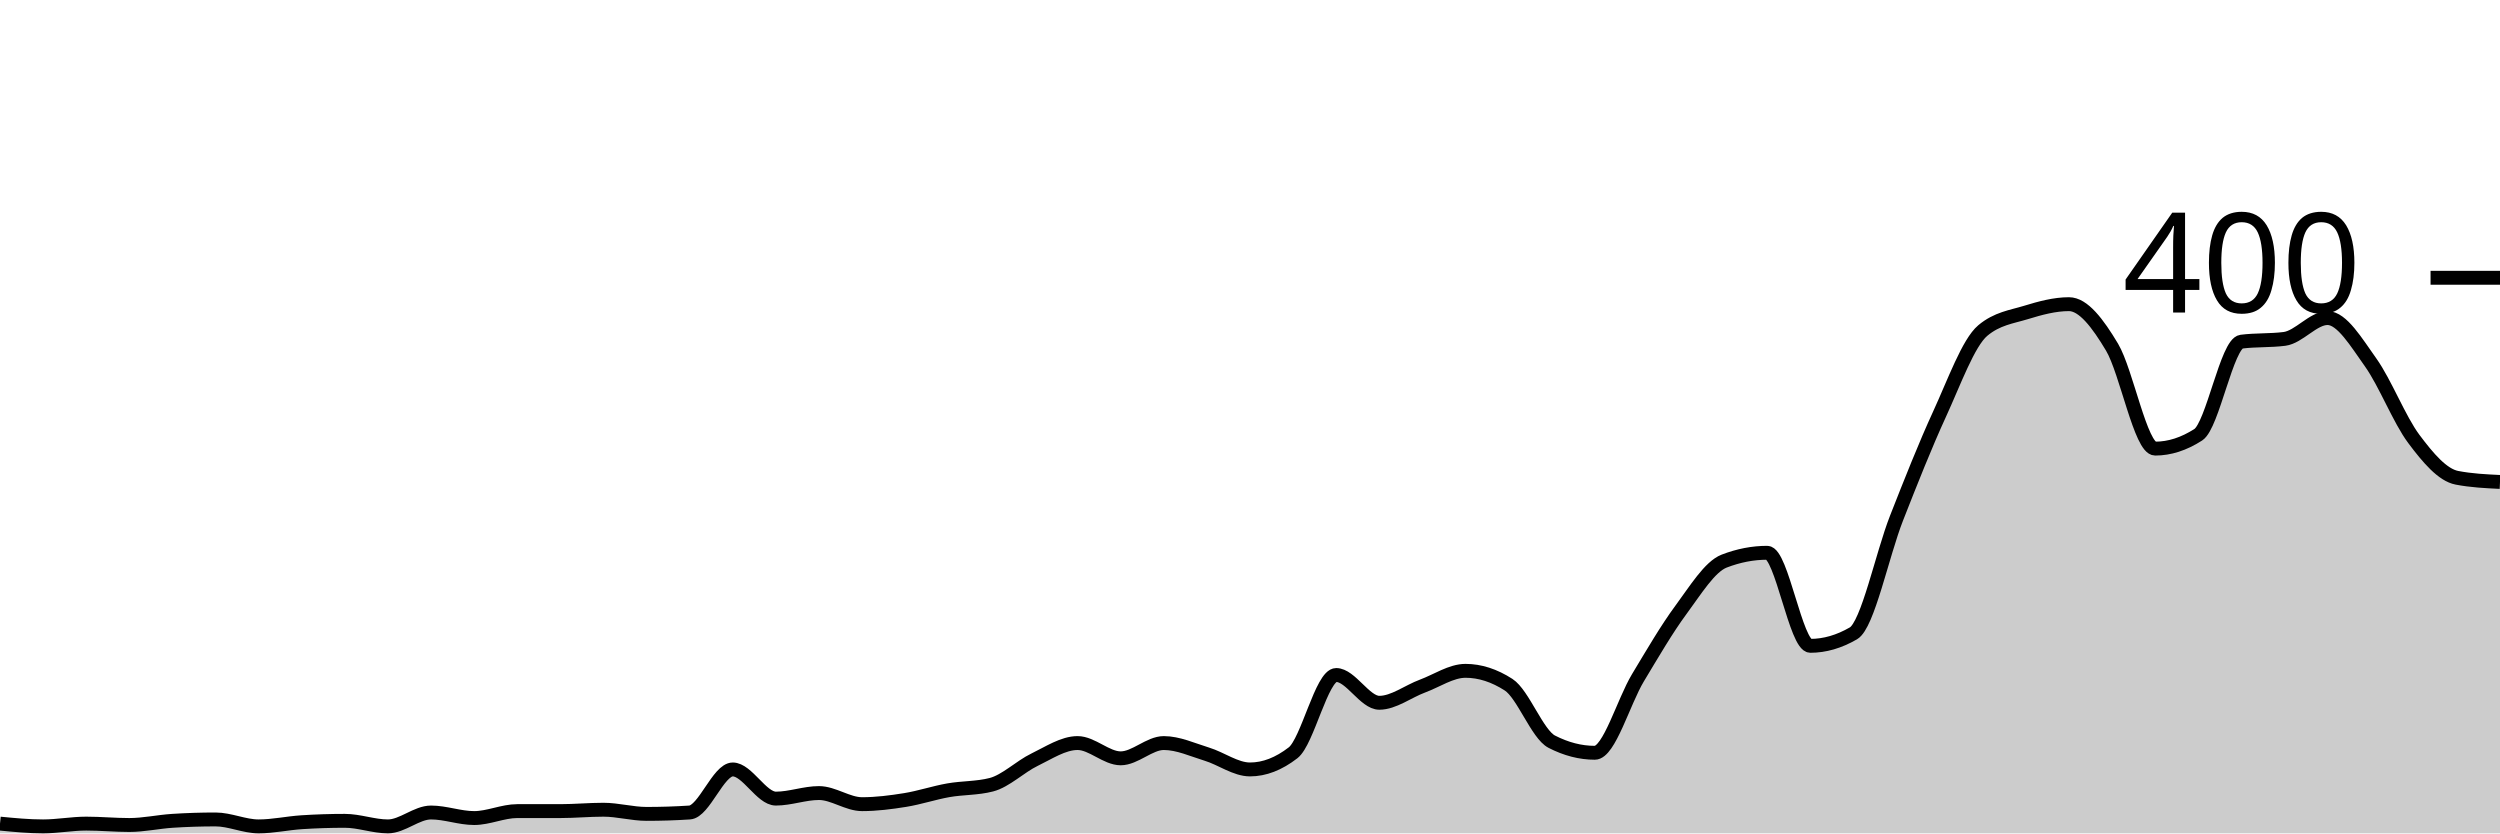
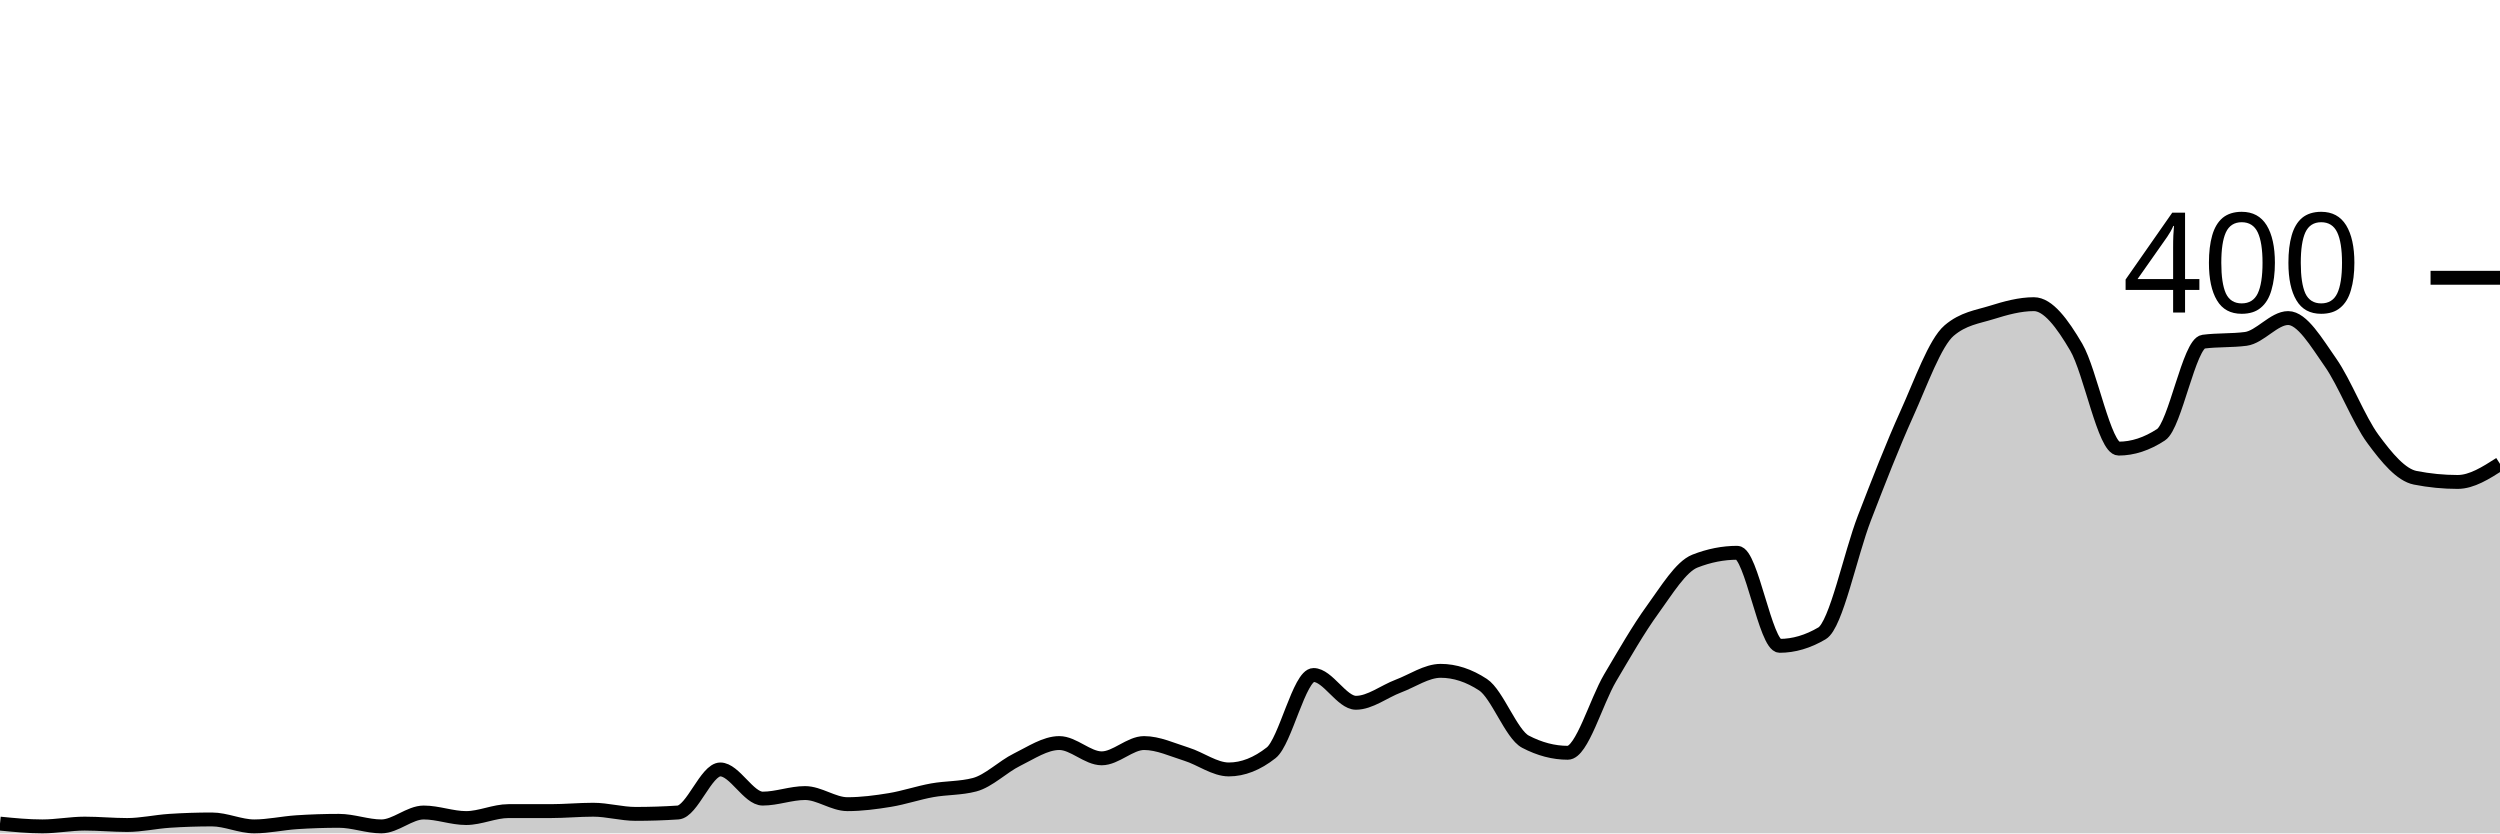
<svg xmlns="http://www.w3.org/2000/svg" viewBox="0 0 180 60">
  <g transform="translate(0,20)">
-     <path class="area" fill="rgba(0, 0, 0, 0.2)" d="M0,39.3C1.034,39.4,2.069,39.5,3.103,39.5C4.138,39.5,5.172,39.3,6.207,39.3C7.241,39.3,8.276,39.4,9.31,39.4C10.345,39.4,11.379,39.167,12.414,39.1C13.448,39.033,14.483,39,15.517,39C16.552,39,17.586,39.5,18.621,39.5C19.655,39.5,20.69,39.267,21.724,39.2C22.759,39.133,23.793,39.1,24.828,39.1C25.862,39.1,26.897,39.5,27.931,39.5C28.966,39.5,30,38.5,31.034,38.5C32.069,38.5,33.103,38.9,34.138,38.9C35.172,38.9,36.207,38.4,37.241,38.4C38.276,38.4,39.31,38.4,40.345,38.4C41.379,38.4,42.414,38.3,43.448,38.3C44.483,38.3,45.517,38.6,46.552,38.6C47.586,38.6,48.621,38.567,49.655,38.5C50.69,38.433,51.724,35.4,52.759,35.4C53.793,35.4,54.828,37.5,55.862,37.5C56.897,37.5,57.931,37.1,58.966,37.1C60,37.1,61.034,37.9,62.069,37.9C63.103,37.9,64.138,37.767,65.172,37.6C66.207,37.433,67.241,37.083,68.276,36.9C69.31,36.717,70.345,36.767,71.379,36.5C72.414,36.233,73.448,35.2,74.483,34.7C75.517,34.2,76.552,33.5,77.586,33.5C78.621,33.5,79.655,34.6,80.69,34.6C81.724,34.6,82.759,33.5,83.793,33.5C84.828,33.5,85.862,33.983,86.897,34.3C87.931,34.617,88.966,35.4,90,35.4C91.034,35.4,92.069,35,93.103,34.2C94.138,33.4,95.172,28.6,96.207,28.6C97.241,28.6,98.276,30.6,99.31,30.6C100.345,30.6,101.379,29.783,102.414,29.4C103.448,29.017,104.483,28.3,105.517,28.3C106.552,28.3,107.586,28.633,108.621,29.3C109.655,29.967,110.69,32.867,111.724,33.4C112.759,33.933,113.793,34.2,114.828,34.2C115.862,34.2,116.897,30.517,117.931,28.8C118.966,27.083,120,25.3,121.034,23.9C122.069,22.5,123.103,20.8,124.138,20.4C125.172,20,126.207,19.8,127.241,19.8C128.276,19.8,129.31,26.5,130.345,26.5C131.379,26.5,132.414,26.2,133.448,25.6C134.483,25,135.517,19.933,136.552,17.3C137.586,14.667,138.621,12.05,139.655,9.8C140.69,7.55,141.724,4.667,142.759,3.8C143.793,2.933,144.828,2.817,145.862,2.5C146.897,2.183,147.931,1.9,148.966,1.9C150,1.9,151.034,3.267,152.069,5C153.103,6.733,154.138,12.3,155.172,12.3C156.207,12.3,157.241,11.967,158.276,11.3C159.31,10.633,160.345,4.733,161.379,4.6C162.414,4.467,163.448,4.533,164.483,4.4C165.517,4.267,166.552,2.9,167.586,2.9C168.621,2.9,169.655,4.65,170.69,6.1C171.724,7.55,172.759,10.217,173.793,11.6C174.828,12.983,175.862,14.2,176.897,14.4C177.931,14.6,178.966,14.65,180,14.7L180,40C178.966,40,177.931,40,176.897,40C175.862,40,174.828,40,173.793,40C172.759,40,171.724,40,170.69,40C169.655,40,168.621,40,167.586,40C166.552,40,165.517,40,164.483,40C163.448,40,162.414,40,161.379,40C160.345,40,159.31,40,158.276,40C157.241,40,156.207,40,155.172,40C154.138,40,153.103,40,152.069,40C151.034,40,150,40,148.966,40C147.931,40,146.897,40,145.862,40C144.828,40,143.793,40,142.759,40C141.724,40,140.69,40,139.655,40C138.621,40,137.586,40,136.552,40C135.517,40,134.483,40,133.448,40C132.414,40,131.379,40,130.345,40C129.31,40,128.276,40,127.241,40C126.207,40,125.172,40,124.138,40C123.103,40,122.069,40,121.034,40C120,40,118.966,40,117.931,40C116.897,40,115.862,40,114.828,40C113.793,40,112.759,40,111.724,40C110.69,40,109.655,40,108.621,40C107.586,40,106.552,40,105.517,40C104.483,40,103.448,40,102.414,40C101.379,40,100.345,40,99.31,40C98.276,40,97.241,40,96.207,40C95.172,40,94.138,40,93.103,40C92.069,40,91.034,40,90,40C88.966,40,87.931,40,86.897,40C85.862,40,84.828,40,83.793,40C82.759,40,81.724,40,80.69,40C79.655,40,78.621,40,77.586,40C76.552,40,75.517,40,74.483,40C73.448,40,72.414,40,71.379,40C70.345,40,69.31,40,68.276,40C67.241,40,66.207,40,65.172,40C64.138,40,63.103,40,62.069,40C61.034,40,60,40,58.966,40C57.931,40,56.897,40,55.862,40C54.828,40,53.793,40,52.759,40C51.724,40,50.69,40,49.655,40C48.621,40,47.586,40,46.552,40C45.517,40,44.483,40,43.448,40C42.414,40,41.379,40,40.345,40C39.31,40,38.276,40,37.241,40C36.207,40,35.172,40,34.138,40C33.103,40,32.069,40,31.034,40C30,40,28.966,40,27.931,40C26.897,40,25.862,40,24.828,40C23.793,40,22.759,40,21.724,40C20.69,40,19.655,40,18.621,40C17.586,40,16.552,40,15.517,40C14.483,40,13.448,40,12.414,40C11.379,40,10.345,40,9.31,40C8.276,40,7.241,40,6.207,40C5.172,40,4.138,40,3.103,40C2.069,40,1.034,40,0,40Z" />
-     <path class="line" stroke="black" fill="none" d="M0,39.3C1.034,39.4,2.069,39.5,3.103,39.5C4.138,39.5,5.172,39.3,6.207,39.3C7.241,39.3,8.276,39.4,9.31,39.4C10.345,39.4,11.379,39.167,12.414,39.1C13.448,39.033,14.483,39,15.517,39C16.552,39,17.586,39.5,18.621,39.5C19.655,39.5,20.69,39.267,21.724,39.2C22.759,39.133,23.793,39.1,24.828,39.1C25.862,39.1,26.897,39.5,27.931,39.5C28.966,39.5,30,38.5,31.034,38.5C32.069,38.5,33.103,38.9,34.138,38.9C35.172,38.9,36.207,38.4,37.241,38.4C38.276,38.4,39.31,38.4,40.345,38.4C41.379,38.4,42.414,38.3,43.448,38.3C44.483,38.3,45.517,38.6,46.552,38.6C47.586,38.6,48.621,38.567,49.655,38.5C50.69,38.433,51.724,35.4,52.759,35.4C53.793,35.4,54.828,37.5,55.862,37.5C56.897,37.5,57.931,37.1,58.966,37.1C60,37.1,61.034,37.9,62.069,37.9C63.103,37.9,64.138,37.767,65.172,37.6C66.207,37.433,67.241,37.083,68.276,36.9C69.31,36.717,70.345,36.767,71.379,36.5C72.414,36.233,73.448,35.2,74.483,34.7C75.517,34.2,76.552,33.5,77.586,33.5C78.621,33.5,79.655,34.6,80.69,34.6C81.724,34.6,82.759,33.5,83.793,33.5C84.828,33.5,85.862,33.983,86.897,34.3C87.931,34.617,88.966,35.4,90,35.4C91.034,35.4,92.069,35,93.103,34.2C94.138,33.4,95.172,28.6,96.207,28.6C97.241,28.6,98.276,30.6,99.31,30.6C100.345,30.6,101.379,29.783,102.414,29.4C103.448,29.017,104.483,28.3,105.517,28.3C106.552,28.3,107.586,28.633,108.621,29.3C109.655,29.967,110.69,32.867,111.724,33.4C112.759,33.933,113.793,34.2,114.828,34.2C115.862,34.2,116.897,30.517,117.931,28.8C118.966,27.083,120,25.3,121.034,23.9C122.069,22.5,123.103,20.8,124.138,20.4C125.172,20,126.207,19.8,127.241,19.8C128.276,19.8,129.31,26.5,130.345,26.5C131.379,26.5,132.414,26.2,133.448,25.6C134.483,25,135.517,19.933,136.552,17.3C137.586,14.667,138.621,12.05,139.655,9.8C140.69,7.55,141.724,4.667,142.759,3.8C143.793,2.933,144.828,2.817,145.862,2.5C146.897,2.183,147.931,1.9,148.966,1.9C150,1.9,151.034,3.267,152.069,5C153.103,6.733,154.138,12.3,155.172,12.3C156.207,12.3,157.241,11.967,158.276,11.3C159.31,10.633,160.345,4.733,161.379,4.6C162.414,4.467,163.448,4.533,164.483,4.4C165.517,4.267,166.552,2.9,167.586,2.9C168.621,2.9,169.655,4.65,170.69,6.1C171.724,7.55,172.759,10.217,173.793,11.6C174.828,12.983,175.862,14.2,176.897,14.4C177.931,14.6,178.966,14.65,180,14.7" />
+     <path class="area" fill="rgba(0, 0, 0, 0.2)" d="M0,39.3C1.017,39.4,2.034,39.5,3.051,39.5C4.068,39.5,5.085,39.3,6.102,39.3C7.119,39.3,8.136,39.4,9.153,39.4C10.169,39.4,11.186,39.167,12.203,39.1C13.22,39.033,14.237,39,15.254,39C16.271,39,17.288,39.5,18.305,39.5C19.322,39.5,20.339,39.267,21.356,39.2C22.373,39.133,23.39,39.1,24.407,39.1C25.424,39.1,26.441,39.5,27.458,39.5C28.475,39.5,29.492,38.5,30.508,38.5C31.525,38.5,32.542,38.9,33.559,38.9C34.576,38.9,35.593,38.4,36.61,38.4C37.627,38.4,38.644,38.4,39.661,38.4C40.678,38.4,41.695,38.3,42.712,38.3C43.729,38.3,44.746,38.6,45.763,38.6C46.78,38.6,47.797,38.567,48.814,38.5C49.831,38.433,50.847,35.4,51.864,35.4C52.881,35.4,53.898,37.5,54.915,37.5C55.932,37.5,56.949,37.1,57.966,37.1C58.983,37.1,60,37.9,61.017,37.9C62.034,37.9,63.051,37.767,64.068,37.6C65.085,37.433,66.102,37.083,67.119,36.9C68.136,36.717,69.153,36.767,70.169,36.5C71.186,36.233,72.203,35.2,73.22,34.7C74.237,34.2,75.254,33.5,76.271,33.5C77.288,33.5,78.305,34.6,79.322,34.6C80.339,34.6,81.356,33.5,82.373,33.5C83.39,33.5,84.407,33.983,85.424,34.3C86.441,34.617,87.458,35.4,88.475,35.4C89.492,35.4,90.508,35,91.525,34.2C92.542,33.4,93.559,28.6,94.576,28.6C95.593,28.6,96.61,30.6,97.627,30.6C98.644,30.6,99.661,29.783,100.678,29.4C101.695,29.017,102.712,28.3,103.729,28.3C104.746,28.3,105.763,28.633,106.78,29.3C107.797,29.967,108.814,32.867,109.831,33.4C110.847,33.933,111.864,34.2,112.881,34.2C113.898,34.2,114.915,30.517,115.932,28.8C116.949,27.083,117.966,25.3,118.983,23.9C120,22.5,121.017,20.8,122.034,20.4C123.051,20,124.068,19.8,125.085,19.8C126.102,19.8,127.119,26.5,128.136,26.5C129.153,26.5,130.169,26.2,131.186,25.6C132.203,25,133.22,19.933,134.237,17.3C135.254,14.667,136.271,12.05,137.288,9.8C138.305,7.55,139.322,4.667,140.339,3.8C141.356,2.933,142.373,2.817,143.39,2.5C144.407,2.183,145.424,1.9,146.441,1.9C147.458,1.9,148.475,3.267,149.492,5C150.508,6.733,151.525,12.3,152.542,12.3C153.559,12.3,154.576,11.967,155.593,11.3C156.61,10.633,157.627,4.733,158.644,4.6C159.661,4.467,160.678,4.533,161.695,4.4C162.712,4.267,163.729,2.9,164.746,2.9C165.763,2.9,166.78,4.65,167.797,6.1C168.814,7.55,169.831,10.217,170.847,11.6C171.864,12.983,172.881,14.2,173.898,14.4C174.915,14.6,175.932,14.7,176.949,14.7C177.966,14.7,178.983,14.05,180,13.4L180,40C178.983,40,177.966,40,176.949,40C175.932,40,174.915,40,173.898,40C172.881,40,171.864,40,170.847,40C169.831,40,168.814,40,167.797,40C166.78,40,165.763,40,164.746,40C163.729,40,162.712,40,161.695,40C160.678,40,159.661,40,158.644,40C157.627,40,156.61,40,155.593,40C154.576,40,153.559,40,152.542,40C151.525,40,150.508,40,149.492,40C148.475,40,147.458,40,146.441,40C145.424,40,144.407,40,143.39,40C142.373,40,141.356,40,140.339,40C139.322,40,138.305,40,137.288,40C136.271,40,135.254,40,134.237,40C133.22,40,132.203,40,131.186,40C130.169,40,129.153,40,128.136,40C127.119,40,126.102,40,125.085,40C124.068,40,123.051,40,122.034,40C121.017,40,120,40,118.983,40C117.966,40,116.949,40,115.932,40C114.915,40,113.898,40,112.881,40C111.864,40,110.847,40,109.831,40C108.814,40,107.797,40,106.78,40C105.763,40,104.746,40,103.729,40C102.712,40,101.695,40,100.678,40C99.661,40,98.644,40,97.627,40C96.61,40,95.593,40,94.576,40C93.559,40,92.542,40,91.525,40C90.508,40,89.492,40,88.475,40C87.458,40,86.441,40,85.424,40C84.407,40,83.39,40,82.373,40C81.356,40,80.339,40,79.322,40C78.305,40,77.288,40,76.271,40C75.254,40,74.237,40,73.22,40C72.203,40,71.186,40,70.169,40C69.153,40,68.136,40,67.119,40C66.102,40,65.085,40,64.068,40C63.051,40,62.034,40,61.017,40C60,40,58.983,40,57.966,40C56.949,40,55.932,40,54.915,40C53.898,40,52.881,40,51.864,40C50.847,40,49.831,40,48.814,40C47.797,40,46.78,40,45.763,40C44.746,40,43.729,40,42.712,40C41.695,40,40.678,40,39.661,40C38.644,40,37.627,40,36.61,40C35.593,40,34.576,40,33.559,40C32.542,40,31.525,40,30.508,40C29.492,40,28.475,40,27.458,40C26.441,40,25.424,40,24.407,40C23.39,40,22.373,40,21.356,40C20.339,40,19.322,40,18.305,40C17.288,40,16.271,40,15.254,40C14.237,40,13.22,40,12.203,40C11.186,40,10.169,40,9.153,40C8.136,40,7.119,40,6.102,40C5.085,40,4.068,40,3.051,40C2.034,40,1.017,40,0,40Z" />
+     <path class="line" stroke="black" fill="none" d="M0,39.3C1.017,39.4,2.034,39.5,3.051,39.5C4.068,39.5,5.085,39.3,6.102,39.3C7.119,39.3,8.136,39.4,9.153,39.4C10.169,39.4,11.186,39.167,12.203,39.1C13.22,39.033,14.237,39,15.254,39C16.271,39,17.288,39.5,18.305,39.5C19.322,39.5,20.339,39.267,21.356,39.2C22.373,39.133,23.39,39.1,24.407,39.1C25.424,39.1,26.441,39.5,27.458,39.5C28.475,39.5,29.492,38.5,30.508,38.5C31.525,38.5,32.542,38.9,33.559,38.9C34.576,38.9,35.593,38.4,36.61,38.4C37.627,38.4,38.644,38.4,39.661,38.4C40.678,38.4,41.695,38.3,42.712,38.3C43.729,38.3,44.746,38.6,45.763,38.6C46.78,38.6,47.797,38.567,48.814,38.5C49.831,38.433,50.847,35.4,51.864,35.4C52.881,35.4,53.898,37.5,54.915,37.5C55.932,37.5,56.949,37.1,57.966,37.1C58.983,37.1,60,37.9,61.017,37.9C62.034,37.9,63.051,37.767,64.068,37.6C65.085,37.433,66.102,37.083,67.119,36.9C68.136,36.717,69.153,36.767,70.169,36.5C71.186,36.233,72.203,35.2,73.22,34.7C74.237,34.2,75.254,33.5,76.271,33.5C77.288,33.5,78.305,34.6,79.322,34.6C80.339,34.6,81.356,33.5,82.373,33.5C83.39,33.5,84.407,33.983,85.424,34.3C86.441,34.617,87.458,35.4,88.475,35.4C89.492,35.4,90.508,35,91.525,34.2C92.542,33.4,93.559,28.6,94.576,28.6C95.593,28.6,96.61,30.6,97.627,30.6C98.644,30.6,99.661,29.783,100.678,29.4C101.695,29.017,102.712,28.3,103.729,28.3C104.746,28.3,105.763,28.633,106.78,29.3C107.797,29.967,108.814,32.867,109.831,33.4C110.847,33.933,111.864,34.2,112.881,34.2C113.898,34.2,114.915,30.517,115.932,28.8C116.949,27.083,117.966,25.3,118.983,23.9C120,22.5,121.017,20.8,122.034,20.4C123.051,20,124.068,19.8,125.085,19.8C126.102,19.8,127.119,26.5,128.136,26.5C129.153,26.5,130.169,26.2,131.186,25.6C132.203,25,133.22,19.933,134.237,17.3C135.254,14.667,136.271,12.05,137.288,9.8C138.305,7.55,139.322,4.667,140.339,3.8C141.356,2.933,142.373,2.817,143.39,2.5C144.407,2.183,145.424,1.9,146.441,1.9C147.458,1.9,148.475,3.267,149.492,5C150.508,6.733,151.525,12.3,152.542,12.3C153.559,12.3,154.576,11.967,155.593,11.3C156.61,10.633,157.627,4.733,158.644,4.6C159.661,4.467,160.678,4.533,161.695,4.4C162.712,4.267,163.729,2.9,164.746,2.9C165.763,2.9,166.78,4.65,167.797,6.1C168.814,7.55,169.831,10.217,170.847,11.6C171.864,12.983,172.881,14.2,173.898,14.4C174.915,14.6,175.932,14.7,176.949,14.7C177.966,14.7,178.983,14.05,180,13.4" />
    <path class="axis-ceiling" stroke-width="1" stroke="black" fill="none" d="M175,0L180,0" />
    <text class="axis-ceiling-label" font-family="sans-serif" text-anchor="end" font-size="10px" x="170" y="2.5">400</text>
  </g>
</svg>
